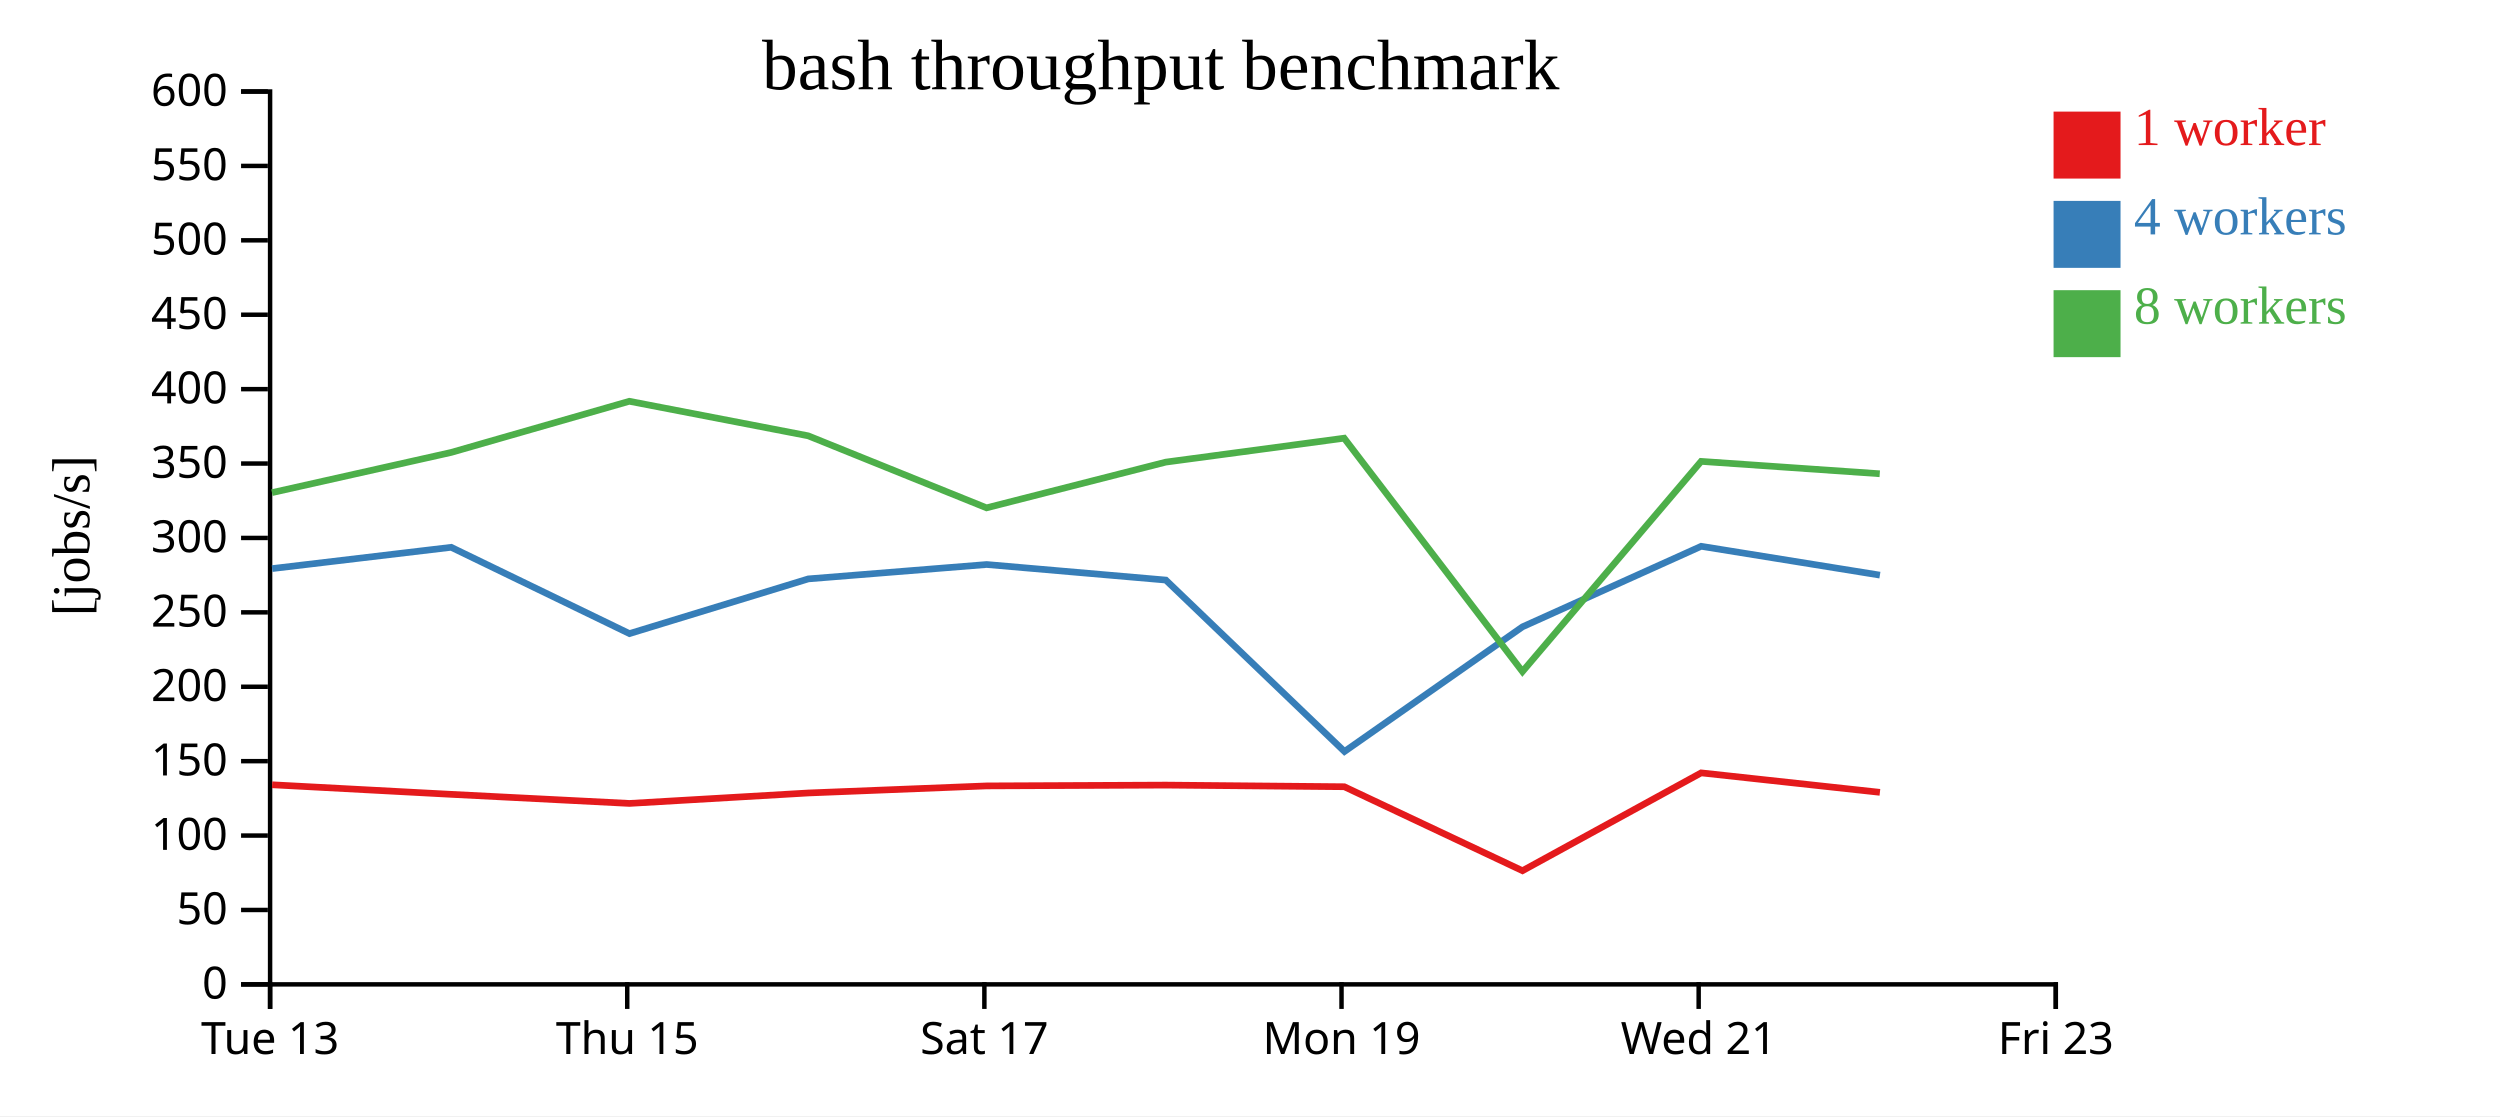
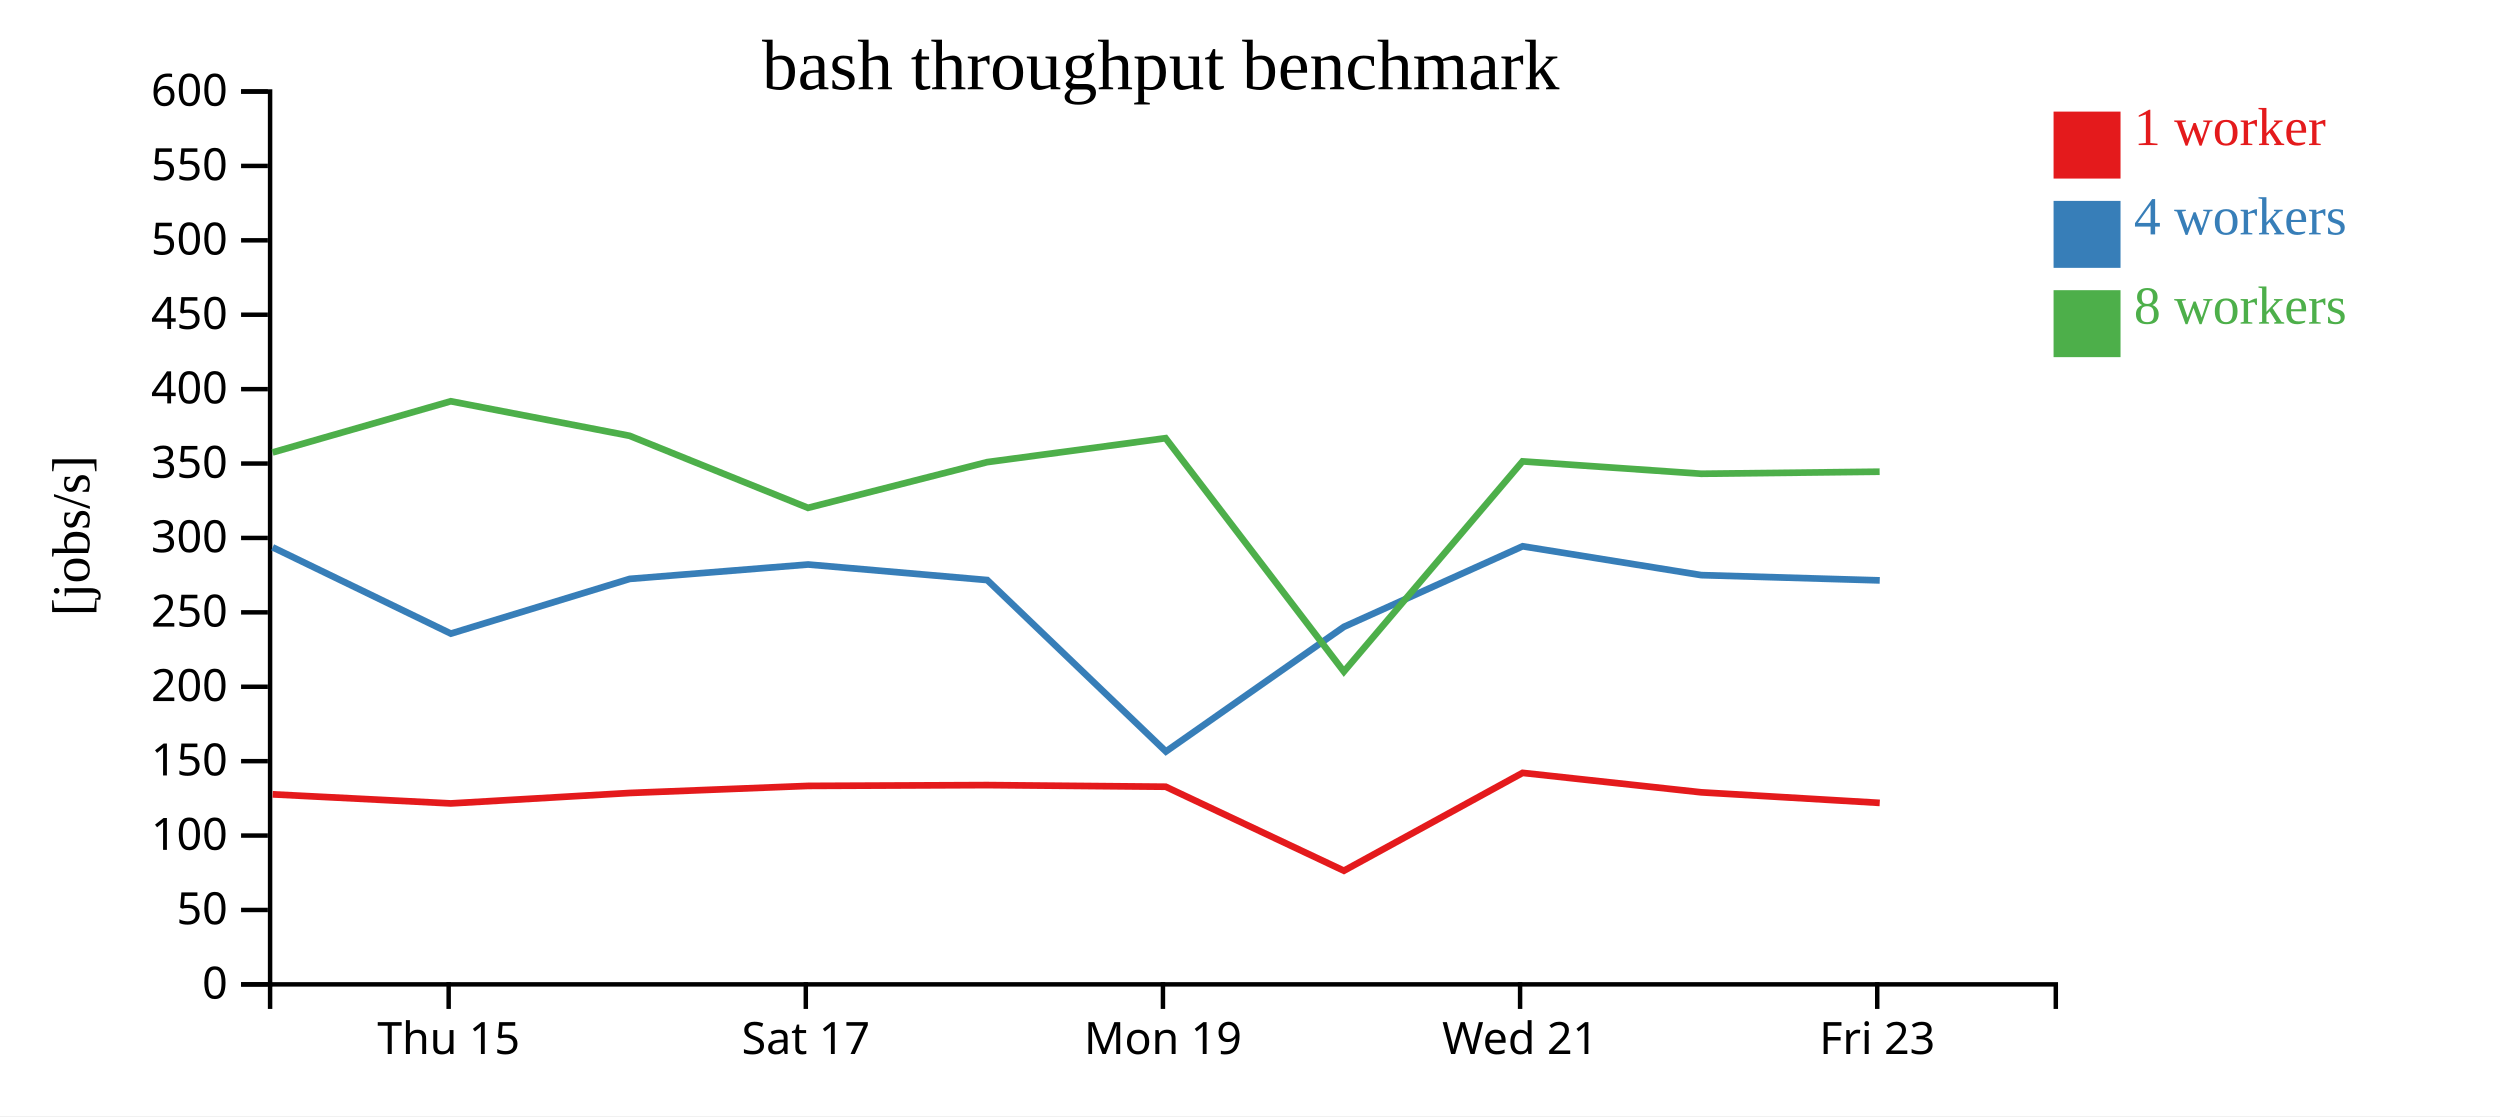
<svg xmlns="http://www.w3.org/2000/svg" width="560" height="250">
  <rect width="100%" height="100%" fill="white" />
  <g transform="translate(60,20)">
    <g transform="translate(0,200)" fill="none" font-size="10" font-family="sans-serif" text-anchor="middle">
      <path class="domain" stroke="currentColor" d="M0.5,6V0.5H400.5V6" />
-       <g class="tick" opacity="1" transform="translate(0.5,0)">
-         <line stroke="currentColor" y2="6" />
-         <text fill="currentColor" y="9" dy="0.71em">Tue 13</text>
-       </g>
-       <g class="tick" opacity="1" transform="translate(80.5,0)">
+       <g class="tick" opacity="1" transform="translate(40.5,0)">
        <line stroke="currentColor" y2="6" />
        <text fill="currentColor" y="9" dy="0.71em">Thu 15</text>
      </g>
-       <g class="tick" opacity="1" transform="translate(160.5,0)">
+       <g class="tick" opacity="1" transform="translate(120.5,0)">
        <line stroke="currentColor" y2="6" />
        <text fill="currentColor" y="9" dy="0.71em">Sat 17</text>
      </g>
-       <g class="tick" opacity="1" transform="translate(240.5,0)">
+       <g class="tick" opacity="1" transform="translate(200.5,0)">
        <line stroke="currentColor" y2="6" />
        <text fill="currentColor" y="9" dy="0.71em">Mon 19</text>
      </g>
-       <g class="tick" opacity="1" transform="translate(320.5,0)">
+       <g class="tick" opacity="1" transform="translate(280.5,0)">
        <line stroke="currentColor" y2="6" />
        <text fill="currentColor" y="9" dy="0.71em">Wed 21</text>
      </g>
-       <g class="tick" opacity="1" transform="translate(400.5,0)">
+       <g class="tick" opacity="1" transform="translate(360.5,0)">
        <line stroke="currentColor" y2="6" />
        <text fill="currentColor" y="9" dy="0.71em">Fri 23</text>
      </g>
    </g>
    <g fill="none" font-size="10" font-family="sans-serif" text-anchor="end">
      <path class="domain" stroke="currentColor" d="M-6,200.5H0.5V0.5H-6" />
      <g class="tick" opacity="1" transform="translate(0,200.5)">
        <line stroke="currentColor" x2="-6" />
        <text fill="currentColor" x="-9" dy="0.32em">0</text>
      </g>
      <g class="tick" opacity="1" transform="translate(0,183.8333)">
        <line stroke="currentColor" x2="-6" />
        <text fill="currentColor" x="-9" dy="0.32em">50</text>
      </g>
      <g class="tick" opacity="1" transform="translate(0,167.1667)">
        <line stroke="currentColor" x2="-6" />
        <text fill="currentColor" x="-9" dy="0.32em">100</text>
      </g>
      <g class="tick" opacity="1" transform="translate(0,150.5)">
        <line stroke="currentColor" x2="-6" />
        <text fill="currentColor" x="-9" dy="0.32em">150</text>
      </g>
      <g class="tick" opacity="1" transform="translate(0,133.8333)">
        <line stroke="currentColor" x2="-6" />
        <text fill="currentColor" x="-9" dy="0.32em">200</text>
      </g>
      <g class="tick" opacity="1" transform="translate(0,117.1667)">
        <line stroke="currentColor" x2="-6" />
        <text fill="currentColor" x="-9" dy="0.32em">250</text>
      </g>
      <g class="tick" opacity="1" transform="translate(0,100.5)">
        <line stroke="currentColor" x2="-6" />
        <text fill="currentColor" x="-9" dy="0.32em">300</text>
      </g>
      <g class="tick" opacity="1" transform="translate(0,83.83333)">
        <line stroke="currentColor" x2="-6" />
        <text fill="currentColor" x="-9" dy="0.32em">350</text>
      </g>
      <g class="tick" opacity="1" transform="translate(0,67.16667)">
        <line stroke="currentColor" x2="-6" />
        <text fill="currentColor" x="-9" dy="0.32em">400</text>
      </g>
      <g class="tick" opacity="1" transform="translate(0,50.5)">
        <line stroke="currentColor" x2="-6" />
        <text fill="currentColor" x="-9" dy="0.32em">450</text>
      </g>
      <g class="tick" opacity="1" transform="translate(0,33.83333)">
        <line stroke="currentColor" x2="-6" />
        <text fill="currentColor" x="-9" dy="0.32em">500</text>
      </g>
      <g class="tick" opacity="1" transform="translate(0,17.16667)">
        <line stroke="currentColor" x2="-6" />
        <text fill="currentColor" x="-9" dy="0.32em">550</text>
      </g>
      <g class="tick" opacity="1" transform="translate(0,0.5)">
        <line stroke="currentColor" x2="-6" />
        <text fill="currentColor" x="-9" dy="0.32em">600</text>
      </g>
    </g>
    <text text-anchor="middle" style="font-size: 12px" transform="rotate(-90)" y="-40" x="-100">[jobs/s]</text>
    <text text-anchor="middle" style="font-size: 16px" y="0" x="200">bash throughput benchmark</text>
-     <path class="line" fill="none" stroke="#e41a1c" stroke-width="1.5" d="M0.954,155.788L41.075,157.934L80.982,159.967L121.066,157.626L161.024,156.042L201.138,155.862L241.117,156.227L281.034,175.041L321.058,153.124L361.099,157.483" />
-     <path class="line" fill="none" stroke="#377eb8" stroke-width="1.5" d="M0.956,107.365L41.069,102.596L80.999,121.927L121.068,109.67L161.017,106.45L201.14,109.934L241.163,148.338L281.031,120.414L321.066,102.368L361.098,108.83" />
-     <path class="line" fill="none" stroke="#4daf4a" stroke-width="1.5" d="M0.922,90.351L41.049,81.348L80.965,69.885L121.035,77.623L160.984,93.758L201.117,83.518L241.091,78.153L281.03,130.432L321.051,83.348L361.066,86.124" />
+     <path class="line" fill="none" stroke="#e41a1c" stroke-width="1.5" d="M1.075,157.934L40.982,159.967L81.066,157.626L121.024,156.042L161.138,155.862L201.117,156.227L241.034,175.041L281.058,153.124L321.099,157.483L361.062,159.849" />
+     <path class="line" fill="none" stroke="#377eb8" stroke-width="1.5" d="M1.069,102.596L40.999,121.927L81.068,109.67L121.017,106.45L161.14,109.934L201.163,148.338L241.031,120.414L281.066,102.368L321.098,108.83L361.063,110.007" />
+     <path class="line" fill="none" stroke="#4daf4a" stroke-width="1.5" d="M1.049,81.348L40.965,69.885L81.035,77.623L120.984,93.758L161.117,83.518L201.091,78.153L241.03,130.432L281.051,83.348L321.066,86.124L361.037,85.662" />
    <rect class="dot" x="400" y="5" width="15" height="15" style="fill: #e41a1c;" />
    <rect class="dot" x="400" y="25" width="15" height="15" style="fill: #377eb8;" />
    <rect class="dot" x="400" y="45" width="15" height="15" style="fill: #4daf4a;" />
    <text class="label" x="418" y="12.5" style="fill: #e41a1c; alignment-baseline: middle;" text-anchor="left">1 worker</text>
    <text class="label" x="418" y="32.5" style="fill: #377eb8; alignment-baseline: middle;" text-anchor="left">4 workers</text>
    <text class="label" x="418" y="52.5" style="fill: #4daf4a; alignment-baseline: middle;" text-anchor="left">8 workers</text>
  </g>
</svg>
